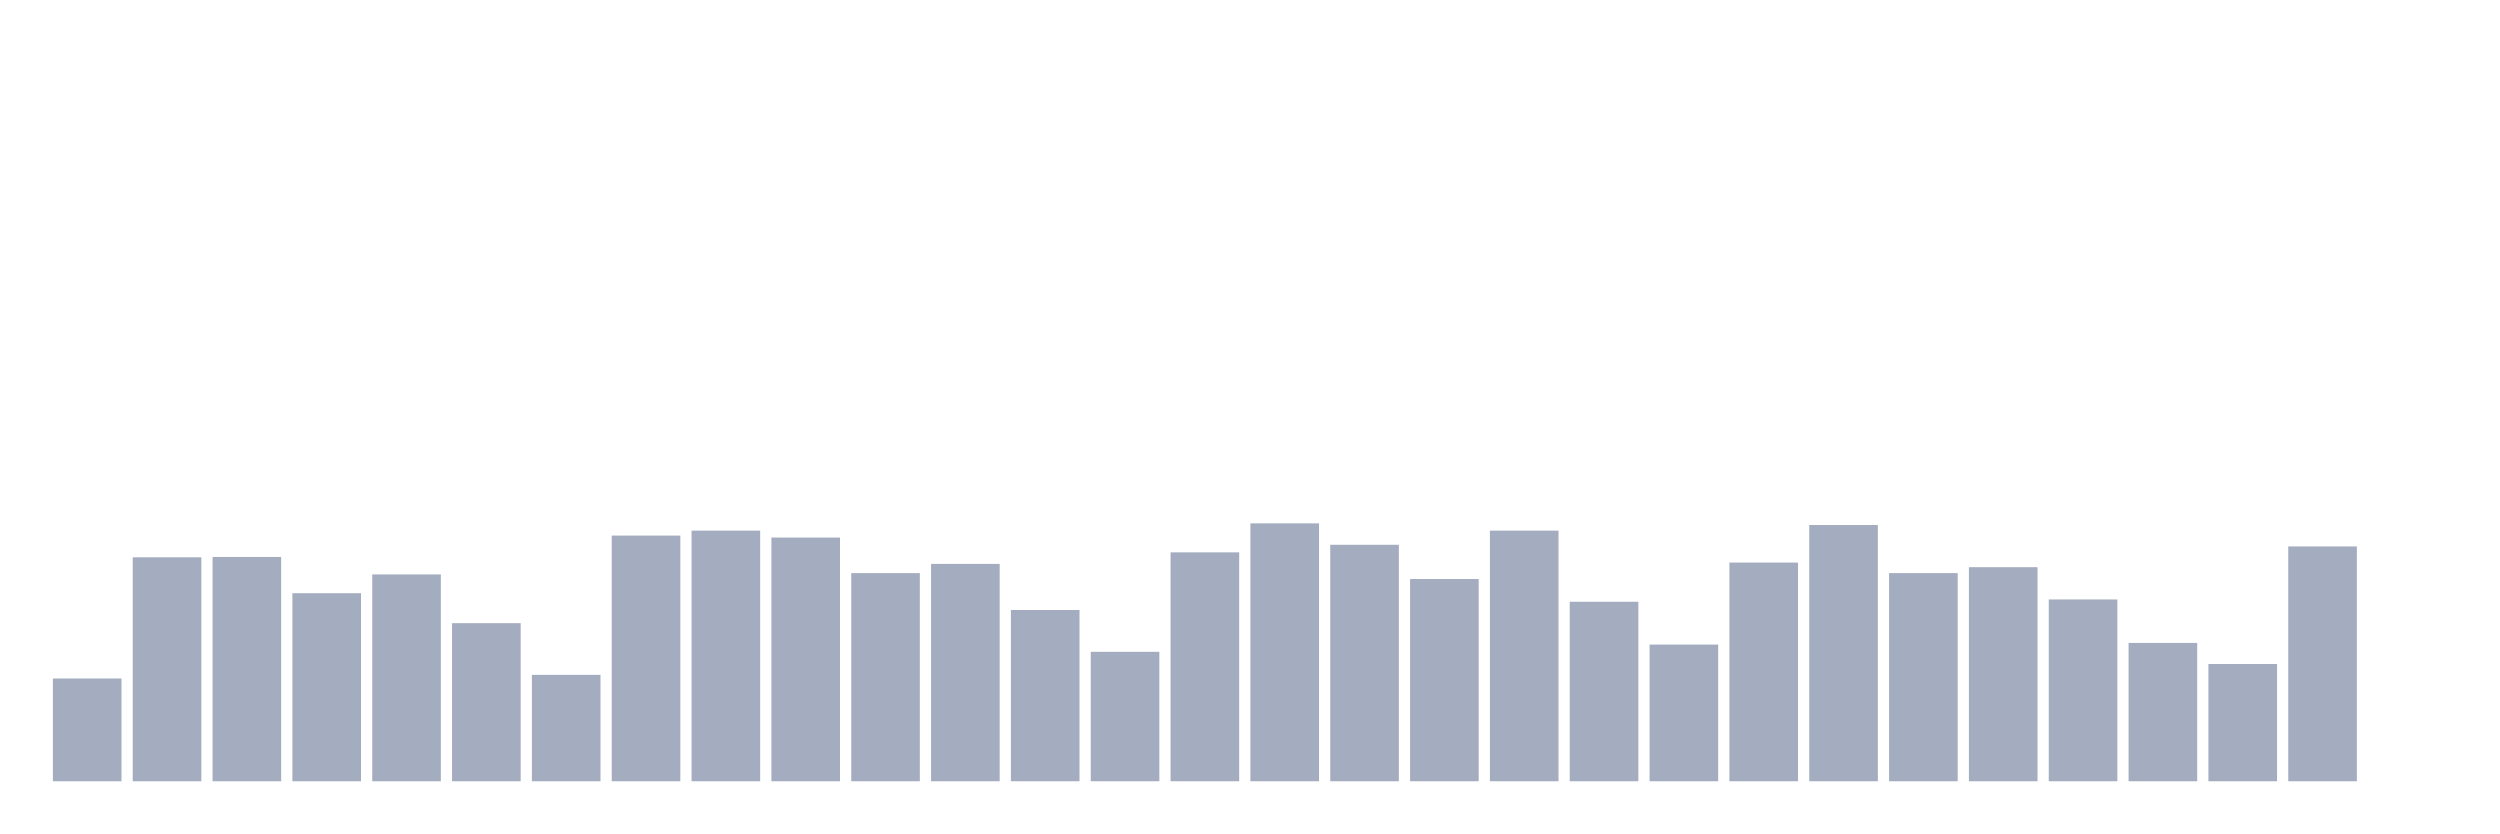
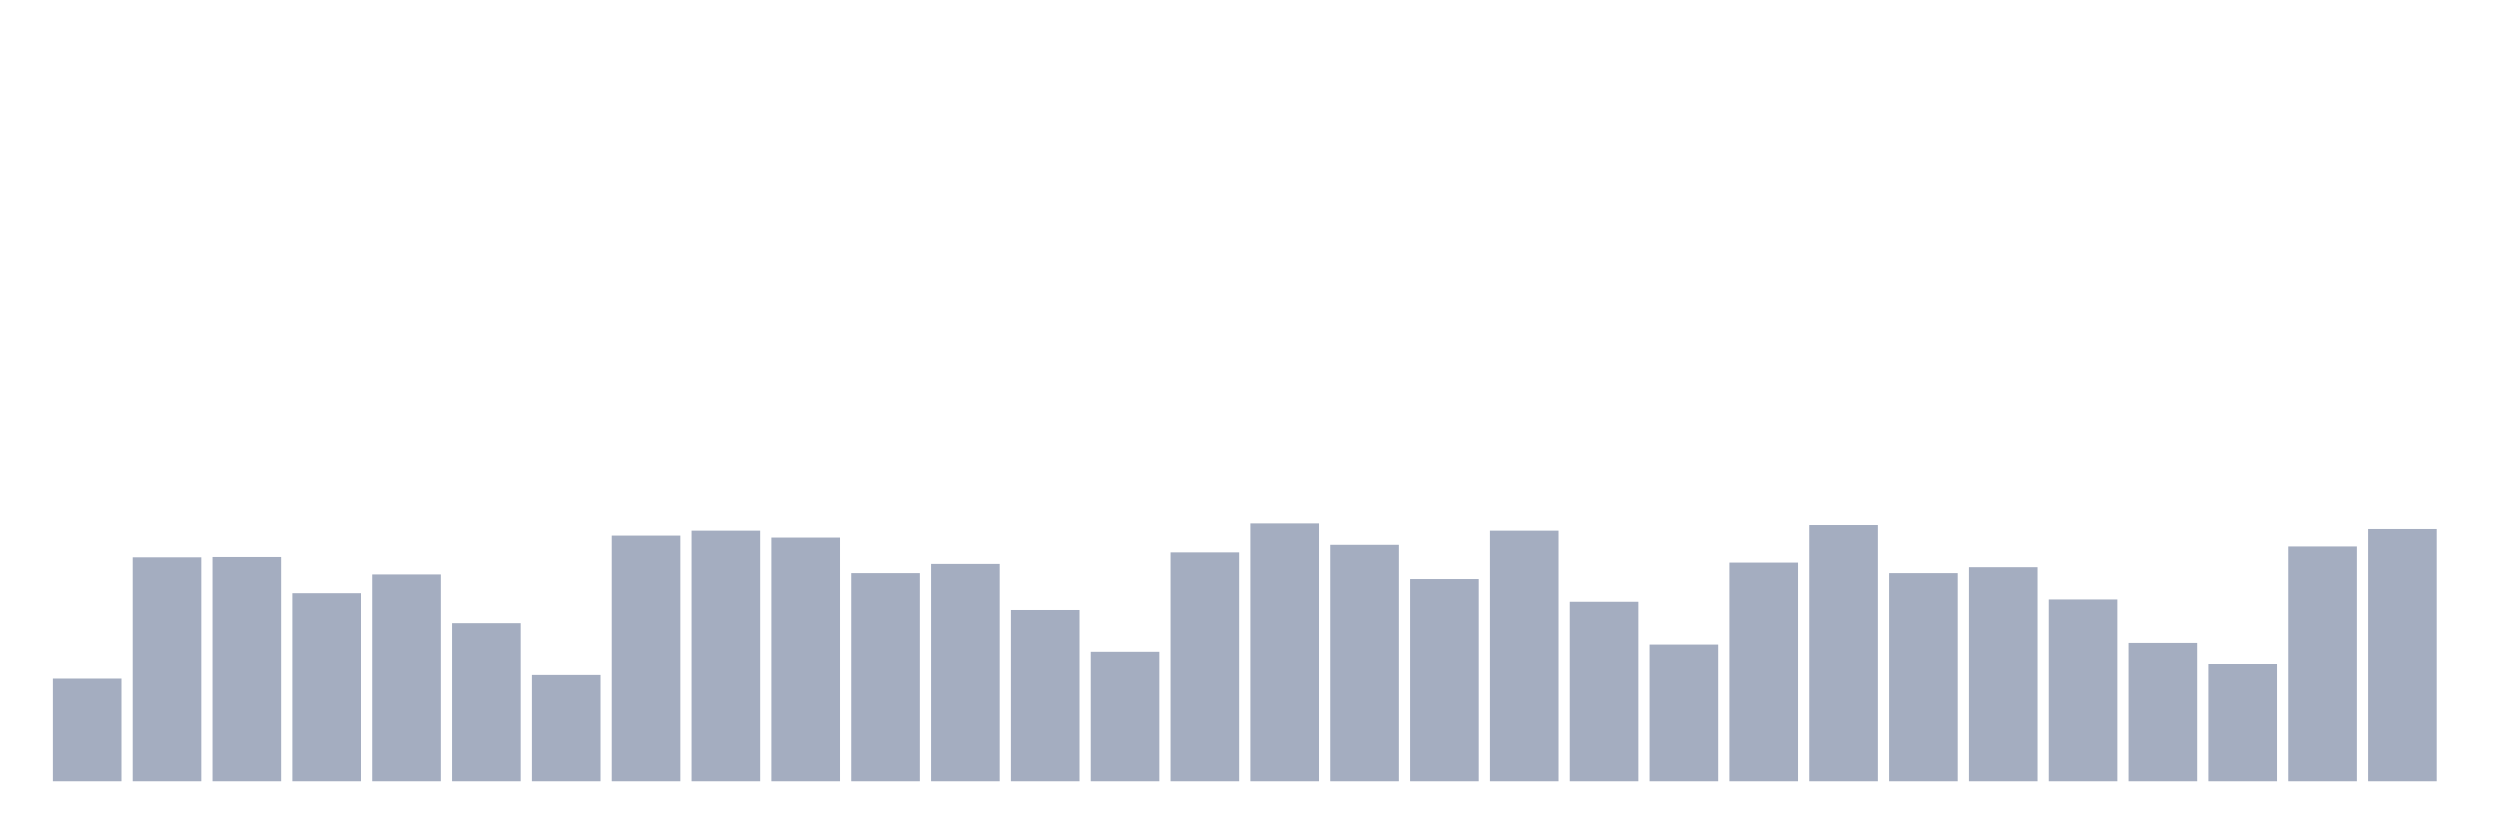
<svg xmlns="http://www.w3.org/2000/svg" viewBox="0 0 480 160">
  <g transform="translate(10,10)">
    <rect class="bar" x="0.153" width="13.175" y="120.271" height="19.729" fill="rgb(164,173,192)" />
    <rect class="bar" x="15.482" width="13.175" y="97.001" height="42.999" fill="rgb(164,173,192)" />
    <rect class="bar" x="30.81" width="13.175" y="96.938" height="43.062" fill="rgb(164,173,192)" />
    <rect class="bar" x="46.138" width="13.175" y="103.893" height="36.107" fill="rgb(164,173,192)" />
    <rect class="bar" x="61.466" width="13.175" y="100.289" height="39.711" fill="rgb(164,173,192)" />
    <rect class="bar" x="76.794" width="13.175" y="109.648" height="30.352" fill="rgb(164,173,192)" />
    <rect class="bar" x="92.123" width="13.175" y="119.575" height="20.425" fill="rgb(164,173,192)" />
    <rect class="bar" x="107.451" width="13.175" y="92.827" height="47.173" fill="rgb(164,173,192)" />
    <rect class="bar" x="122.779" width="13.175" y="91.879" height="48.121" fill="rgb(164,173,192)" />
    <rect class="bar" x="138.107" width="13.175" y="93.207" height="46.793" fill="rgb(164,173,192)" />
    <rect class="bar" x="153.436" width="13.175" y="100.036" height="39.964" fill="rgb(164,173,192)" />
    <rect class="bar" x="168.764" width="13.175" y="98.266" height="41.734" fill="rgb(164,173,192)" />
    <rect class="bar" x="184.092" width="13.175" y="107.118" height="32.882" fill="rgb(164,173,192)" />
    <rect class="bar" x="199.42" width="13.175" y="115.149" height="24.851" fill="rgb(164,173,192)" />
    <rect class="bar" x="214.748" width="13.175" y="96.052" height="43.948" fill="rgb(164,173,192)" />
    <rect class="bar" x="230.077" width="13.175" y="90.488" height="49.512" fill="rgb(164,173,192)" />
    <rect class="bar" x="245.405" width="13.175" y="94.598" height="45.402" fill="rgb(164,173,192)" />
    <rect class="bar" x="260.733" width="13.175" y="101.174" height="38.826" fill="rgb(164,173,192)" />
    <rect class="bar" x="276.061" width="13.175" y="91.879" height="48.121" fill="rgb(164,173,192)" />
    <rect class="bar" x="291.39" width="13.175" y="105.537" height="34.463" fill="rgb(164,173,192)" />
    <rect class="bar" x="306.718" width="13.175" y="113.758" height="26.242" fill="rgb(164,173,192)" />
    <rect class="bar" x="322.046" width="13.175" y="98.013" height="41.987" fill="rgb(164,173,192)" />
    <rect class="bar" x="337.374" width="13.175" y="90.804" height="49.196" fill="rgb(164,173,192)" />
    <rect class="bar" x="352.702" width="13.175" y="100.036" height="39.964" fill="rgb(164,173,192)" />
    <rect class="bar" x="368.031" width="13.175" y="98.898" height="41.102" fill="rgb(164,173,192)" />
    <rect class="bar" x="383.359" width="13.175" y="105.095" height="34.905" fill="rgb(164,173,192)" />
    <rect class="bar" x="398.687" width="13.175" y="113.442" height="26.558" fill="rgb(164,173,192)" />
    <rect class="bar" x="414.015" width="13.175" y="117.489" height="22.511" fill="rgb(164,173,192)" />
    <rect class="bar" x="429.344" width="13.175" y="94.914" height="45.086" fill="rgb(164,173,192)" />
-     <rect class="bar" x="444.672" width="13.175" y="140" height="0" fill="rgb(164,173,192)" />
+     <rect class="bar" x="444.672" width="13.175" y="91.563" height="48.437" fill="rgb(164,173,192)" />
  </g>
</svg>
